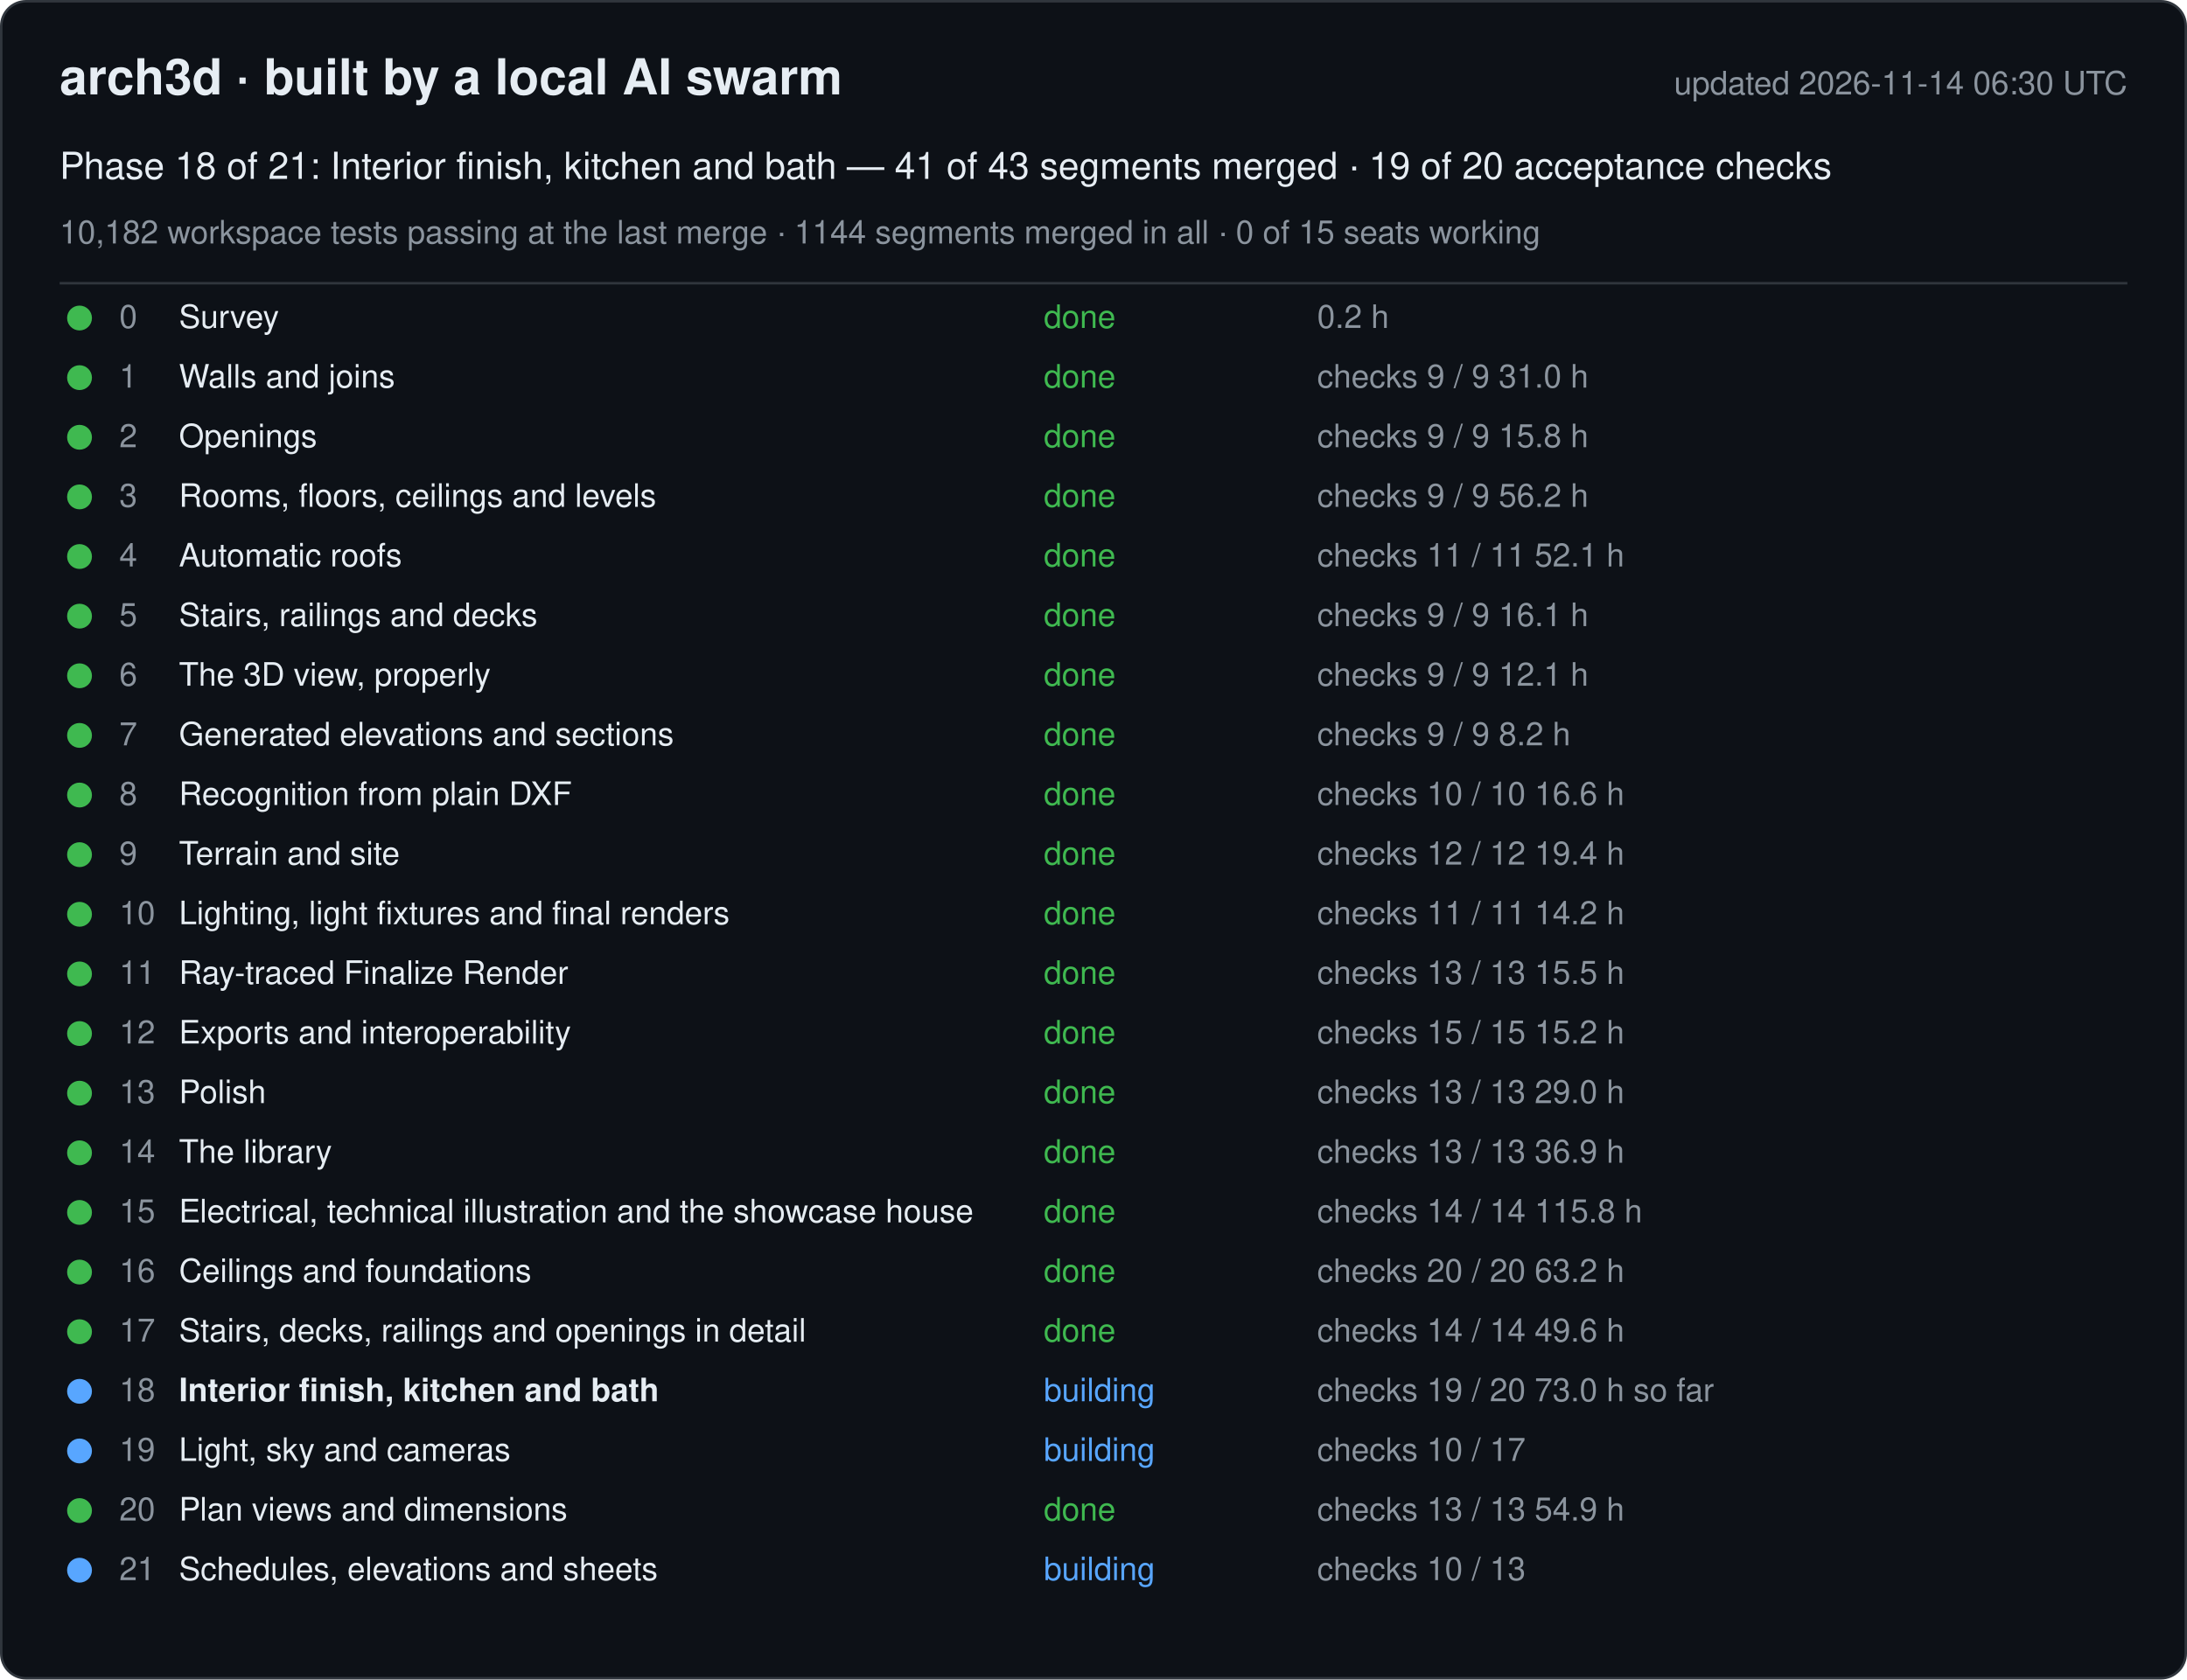
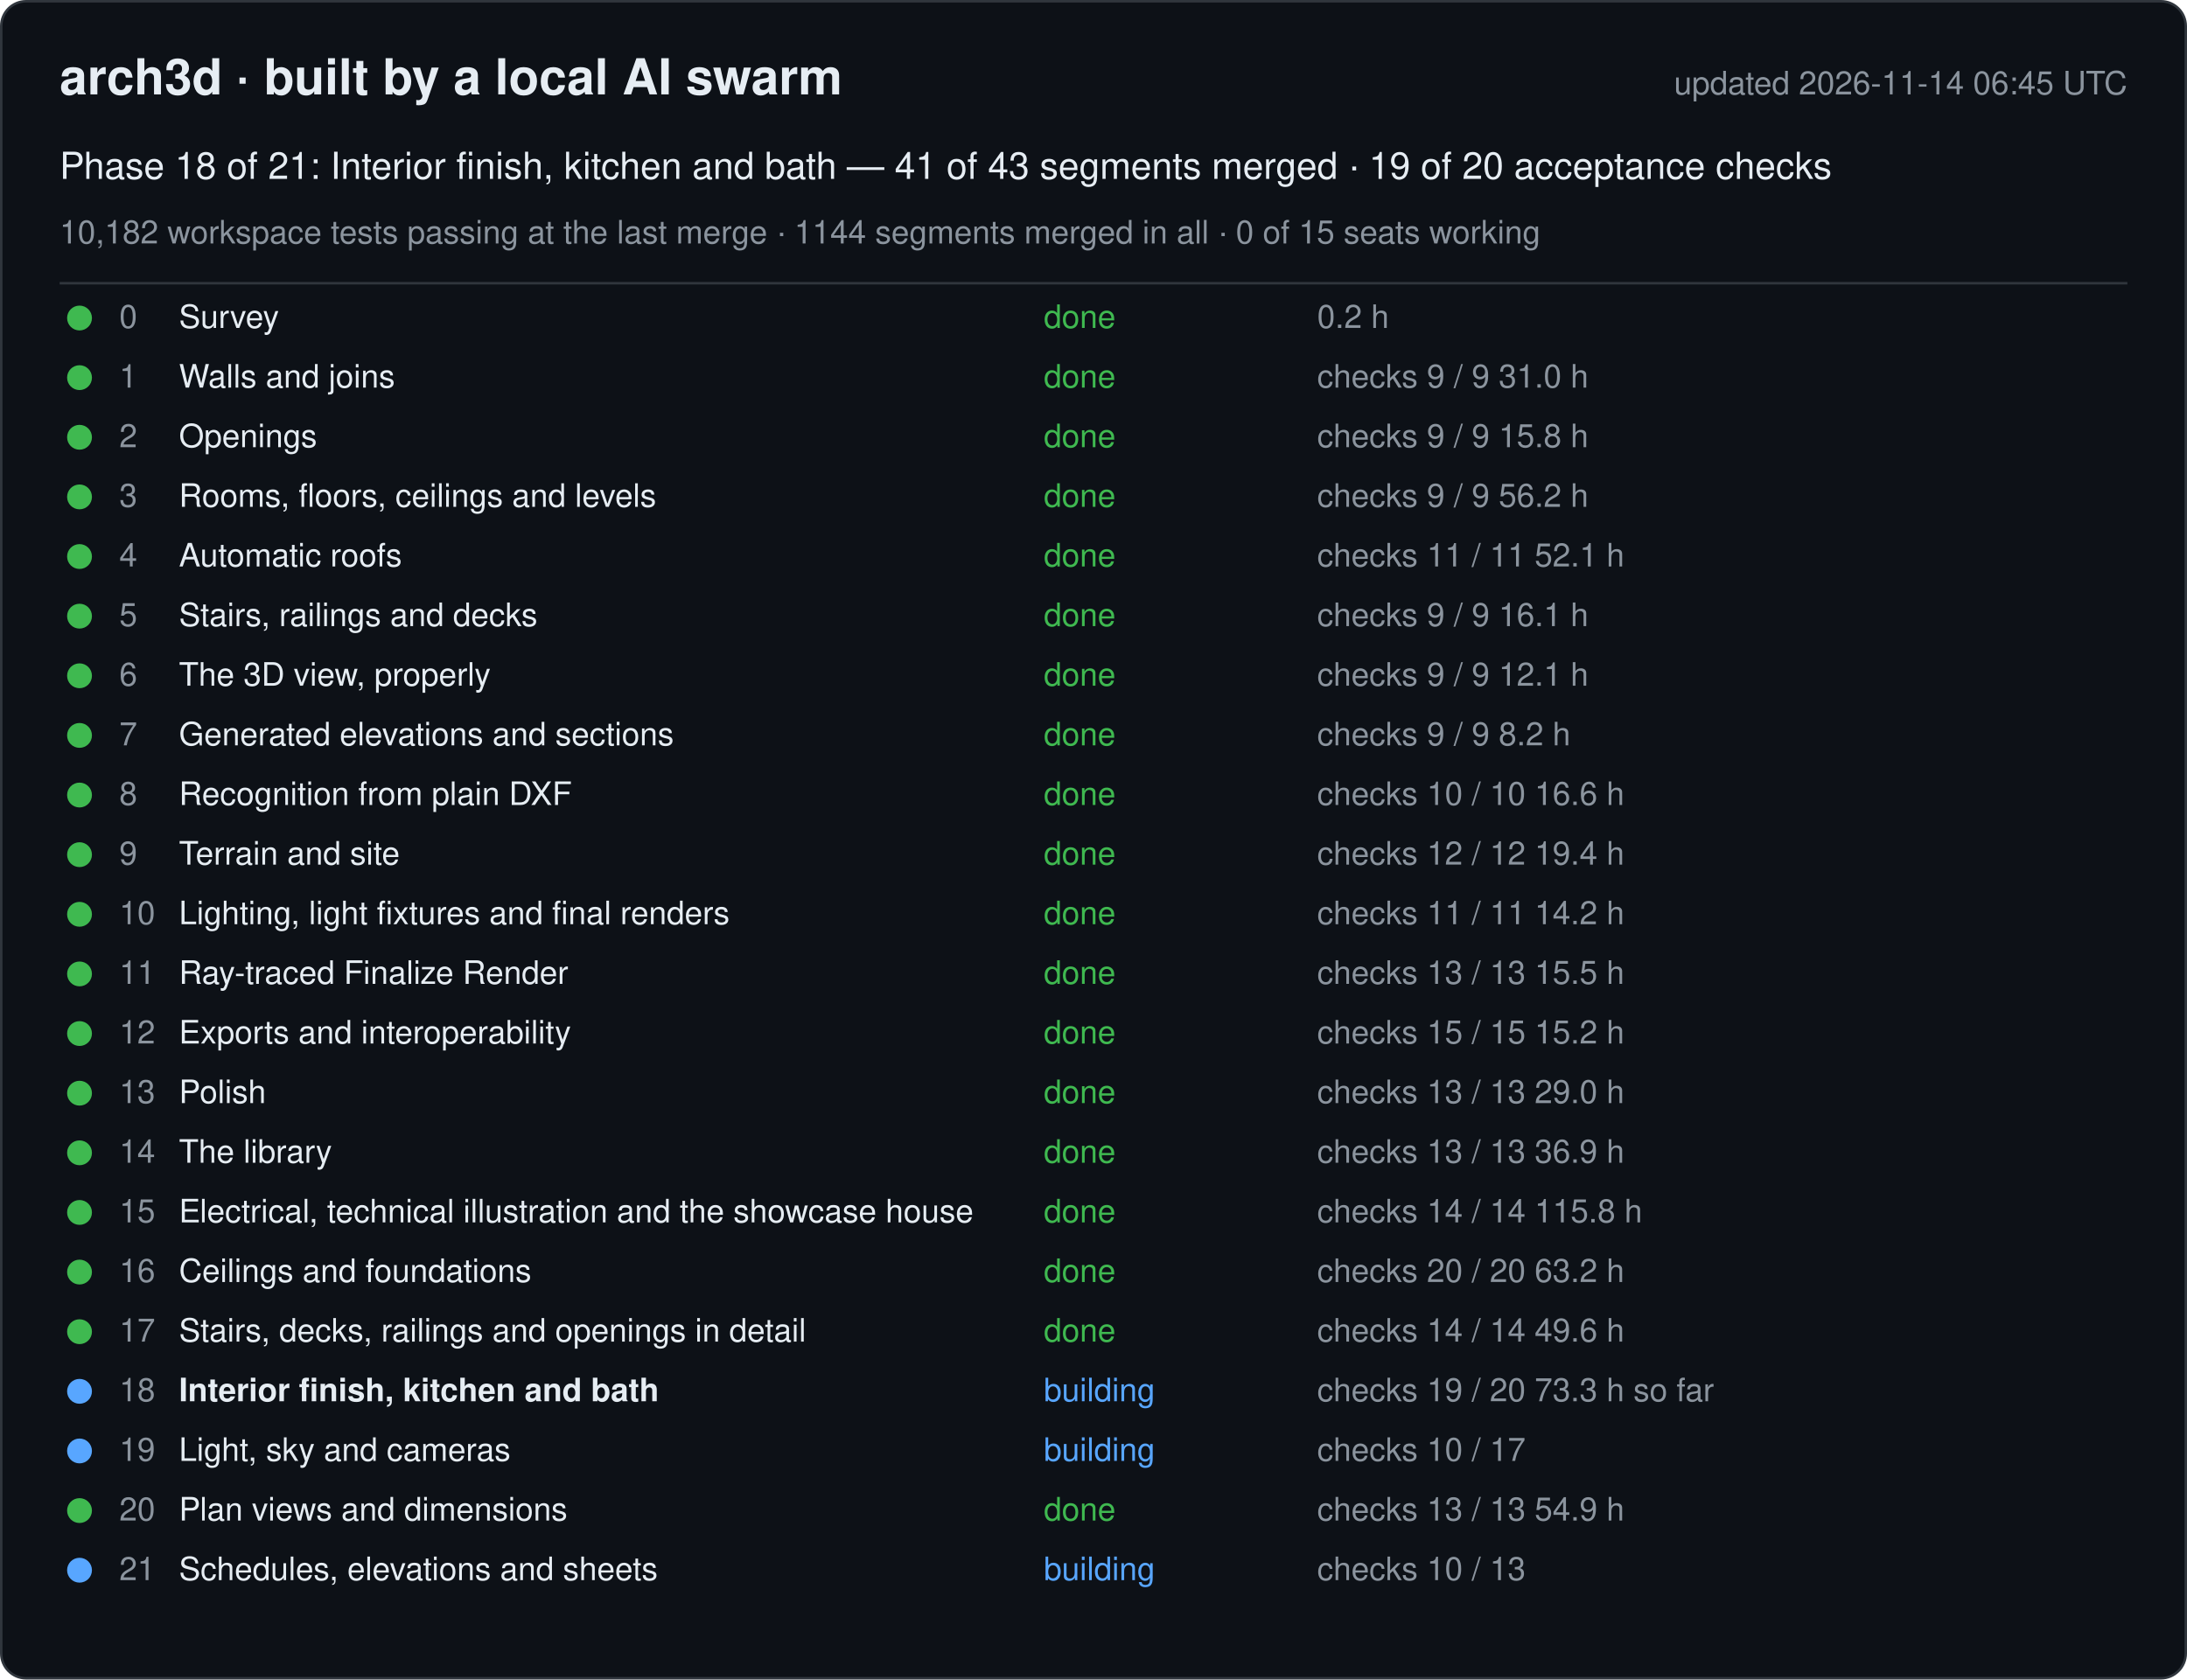
<svg xmlns="http://www.w3.org/2000/svg" width="880" height="676" viewBox="0 0 880 676" font-family="-apple-system, Segoe UI, Helvetica, Arial, sans-serif">
  <rect x="0.5" y="0.5" width="879" height="675" rx="10" fill="#0d1117" stroke="#30363d" />
  <text x="24" y="38" font-size="20" font-weight="600" fill="#e6edf3">arch3d · built by a local AI swarm</text>
-   <text x="856" y="38" font-size="13" fill="#8b949e" text-anchor="end">updated 2026-11-14 06:30 UTC</text>
+   <text x="856" y="38" font-size="13" fill="#8b949e" text-anchor="end">updated 2026-11-14 06:45 UTC</text>
  <text x="24" y="72" font-size="15" fill="#e6edf3">Phase 18 of 21: Interior finish, kitchen and bath — 41 of 43 segments merged · 19 of 20 acceptance checks</text>
  <text x="24" y="98" font-size="13" fill="#8b949e">10,182 workspace tests passing at the last merge · 1144 segments merged in all · 0 of 15 seats working</text>
  <line x1="24" y1="114" x2="856" y2="114" stroke="#30363d" />
  <g data-phase="0">
    <circle cx="32" cy="128" r="5" fill="#3fb950" />
    <text x="48" y="132" font-size="13" fill="#8b949e">0</text>
    <text x="72" y="132" font-size="13" fill="#e6edf3">Survey</text>
    <text x="420" y="132" font-size="13" fill="#3fb950">done</text>
    <text x="530" y="132" font-size="13" fill="#8b949e">0.2 h</text>
  </g>
  <g data-phase="1">
    <circle cx="32" cy="152" r="5" fill="#3fb950" />
    <text x="48" y="156" font-size="13" fill="#8b949e">1</text>
    <text x="72" y="156" font-size="13" fill="#e6edf3">Walls and joins</text>
    <text x="420" y="156" font-size="13" fill="#3fb950">done</text>
    <text x="530" y="156" font-size="13" fill="#8b949e">checks 9 / 9   31.0 h</text>
  </g>
  <g data-phase="2">
    <circle cx="32" cy="176" r="5" fill="#3fb950" />
    <text x="48" y="180" font-size="13" fill="#8b949e">2</text>
    <text x="72" y="180" font-size="13" fill="#e6edf3">Openings</text>
    <text x="420" y="180" font-size="13" fill="#3fb950">done</text>
    <text x="530" y="180" font-size="13" fill="#8b949e">checks 9 / 9   15.8 h</text>
  </g>
  <g data-phase="3">
    <circle cx="32" cy="200" r="5" fill="#3fb950" />
    <text x="48" y="204" font-size="13" fill="#8b949e">3</text>
    <text x="72" y="204" font-size="13" fill="#e6edf3">Rooms, floors, ceilings and levels</text>
    <text x="420" y="204" font-size="13" fill="#3fb950">done</text>
    <text x="530" y="204" font-size="13" fill="#8b949e">checks 9 / 9   56.2 h</text>
  </g>
  <g data-phase="4">
    <circle cx="32" cy="224" r="5" fill="#3fb950" />
    <text x="48" y="228" font-size="13" fill="#8b949e">4</text>
    <text x="72" y="228" font-size="13" fill="#e6edf3">Automatic roofs</text>
    <text x="420" y="228" font-size="13" fill="#3fb950">done</text>
    <text x="530" y="228" font-size="13" fill="#8b949e">checks 11 / 11   52.1 h</text>
  </g>
  <g data-phase="5">
    <circle cx="32" cy="248" r="5" fill="#3fb950" />
    <text x="48" y="252" font-size="13" fill="#8b949e">5</text>
    <text x="72" y="252" font-size="13" fill="#e6edf3">Stairs, railings and decks</text>
    <text x="420" y="252" font-size="13" fill="#3fb950">done</text>
    <text x="530" y="252" font-size="13" fill="#8b949e">checks 9 / 9   16.1 h</text>
  </g>
  <g data-phase="6">
    <circle cx="32" cy="272" r="5" fill="#3fb950" />
    <text x="48" y="276" font-size="13" fill="#8b949e">6</text>
    <text x="72" y="276" font-size="13" fill="#e6edf3">The 3D view, properly</text>
    <text x="420" y="276" font-size="13" fill="#3fb950">done</text>
    <text x="530" y="276" font-size="13" fill="#8b949e">checks 9 / 9   12.1 h</text>
  </g>
  <g data-phase="7">
    <circle cx="32" cy="296" r="5" fill="#3fb950" />
    <text x="48" y="300" font-size="13" fill="#8b949e">7</text>
    <text x="72" y="300" font-size="13" fill="#e6edf3">Generated elevations and sections</text>
    <text x="420" y="300" font-size="13" fill="#3fb950">done</text>
    <text x="530" y="300" font-size="13" fill="#8b949e">checks 9 / 9   8.2 h</text>
  </g>
  <g data-phase="8">
    <circle cx="32" cy="320" r="5" fill="#3fb950" />
    <text x="48" y="324" font-size="13" fill="#8b949e">8</text>
    <text x="72" y="324" font-size="13" fill="#e6edf3">Recognition from plain DXF</text>
    <text x="420" y="324" font-size="13" fill="#3fb950">done</text>
    <text x="530" y="324" font-size="13" fill="#8b949e">checks 10 / 10   16.6 h</text>
  </g>
  <g data-phase="9">
    <circle cx="32" cy="344" r="5" fill="#3fb950" />
    <text x="48" y="348" font-size="13" fill="#8b949e">9</text>
    <text x="72" y="348" font-size="13" fill="#e6edf3">Terrain and site</text>
    <text x="420" y="348" font-size="13" fill="#3fb950">done</text>
    <text x="530" y="348" font-size="13" fill="#8b949e">checks 12 / 12   19.4 h</text>
  </g>
  <g data-phase="10">
    <circle cx="32" cy="368" r="5" fill="#3fb950" />
    <text x="48" y="372" font-size="13" fill="#8b949e">10</text>
    <text x="72" y="372" font-size="13" fill="#e6edf3">Lighting, light fixtures and final renders</text>
    <text x="420" y="372" font-size="13" fill="#3fb950">done</text>
    <text x="530" y="372" font-size="13" fill="#8b949e">checks 11 / 11   14.2 h</text>
  </g>
  <g data-phase="11">
    <circle cx="32" cy="392" r="5" fill="#3fb950" />
    <text x="48" y="396" font-size="13" fill="#8b949e">11</text>
    <text x="72" y="396" font-size="13" fill="#e6edf3">Ray-traced Finalize Render</text>
    <text x="420" y="396" font-size="13" fill="#3fb950">done</text>
    <text x="530" y="396" font-size="13" fill="#8b949e">checks 13 / 13   15.5 h</text>
  </g>
  <g data-phase="12">
    <circle cx="32" cy="416" r="5" fill="#3fb950" />
    <text x="48" y="420" font-size="13" fill="#8b949e">12</text>
    <text x="72" y="420" font-size="13" fill="#e6edf3">Exports and interoperability</text>
    <text x="420" y="420" font-size="13" fill="#3fb950">done</text>
    <text x="530" y="420" font-size="13" fill="#8b949e">checks 15 / 15   15.2 h</text>
  </g>
  <g data-phase="13">
    <circle cx="32" cy="440" r="5" fill="#3fb950" />
    <text x="48" y="444" font-size="13" fill="#8b949e">13</text>
    <text x="72" y="444" font-size="13" fill="#e6edf3">Polish</text>
    <text x="420" y="444" font-size="13" fill="#3fb950">done</text>
    <text x="530" y="444" font-size="13" fill="#8b949e">checks 13 / 13   29.0 h</text>
  </g>
  <g data-phase="14">
    <circle cx="32" cy="464" r="5" fill="#3fb950" />
    <text x="48" y="468" font-size="13" fill="#8b949e">14</text>
    <text x="72" y="468" font-size="13" fill="#e6edf3">The library</text>
    <text x="420" y="468" font-size="13" fill="#3fb950">done</text>
    <text x="530" y="468" font-size="13" fill="#8b949e">checks 13 / 13   36.9 h</text>
  </g>
  <g data-phase="15">
    <circle cx="32" cy="488" r="5" fill="#3fb950" />
    <text x="48" y="492" font-size="13" fill="#8b949e">15</text>
    <text x="72" y="492" font-size="13" fill="#e6edf3">Electrical, technical illustration and the showcase house</text>
    <text x="420" y="492" font-size="13" fill="#3fb950">done</text>
    <text x="530" y="492" font-size="13" fill="#8b949e">checks 14 / 14   115.8 h</text>
  </g>
  <g data-phase="16">
    <circle cx="32" cy="512" r="5" fill="#3fb950" />
    <text x="48" y="516" font-size="13" fill="#8b949e">16</text>
    <text x="72" y="516" font-size="13" fill="#e6edf3">Ceilings and foundations</text>
    <text x="420" y="516" font-size="13" fill="#3fb950">done</text>
    <text x="530" y="516" font-size="13" fill="#8b949e">checks 20 / 20   63.2 h</text>
  </g>
  <g data-phase="17">
    <circle cx="32" cy="536" r="5" fill="#3fb950" />
    <text x="48" y="540" font-size="13" fill="#8b949e">17</text>
    <text x="72" y="540" font-size="13" fill="#e6edf3">Stairs, decks, railings and openings in detail</text>
    <text x="420" y="540" font-size="13" fill="#3fb950">done</text>
    <text x="530" y="540" font-size="13" fill="#8b949e">checks 14 / 14   49.6 h</text>
  </g>
  <g data-phase="18">
    <circle cx="32" cy="560" r="5" fill="#58a6ff" />
    <text x="48" y="564" font-size="13" fill="#8b949e">18</text>
    <text x="72" y="564" font-size="13" fill="#e6edf3" font-weight="600">Interior finish, kitchen and bath</text>
    <text x="420" y="564" font-size="13" fill="#58a6ff">building</text>
-     <text x="530" y="564" font-size="13" fill="#8b949e">checks 19 / 20   73.0 h so far</text>
+     <text x="530" y="564" font-size="13" fill="#8b949e">checks 19 / 20   73.3 h so far</text>
  </g>
  <g data-phase="19">
    <circle cx="32" cy="584" r="5" fill="#58a6ff" />
    <text x="48" y="588" font-size="13" fill="#8b949e">19</text>
    <text x="72" y="588" font-size="13" fill="#e6edf3">Light, sky and cameras</text>
    <text x="420" y="588" font-size="13" fill="#58a6ff">building</text>
    <text x="530" y="588" font-size="13" fill="#8b949e">checks 10 / 17</text>
  </g>
  <g data-phase="20">
    <circle cx="32" cy="608" r="5" fill="#3fb950" />
    <text x="48" y="612" font-size="13" fill="#8b949e">20</text>
    <text x="72" y="612" font-size="13" fill="#e6edf3">Plan views and dimensions</text>
    <text x="420" y="612" font-size="13" fill="#3fb950">done</text>
    <text x="530" y="612" font-size="13" fill="#8b949e">checks 13 / 13   54.9 h</text>
  </g>
  <g data-phase="21">
    <circle cx="32" cy="632" r="5" fill="#58a6ff" />
    <text x="48" y="636" font-size="13" fill="#8b949e">21</text>
    <text x="72" y="636" font-size="13" fill="#e6edf3">Schedules, elevations and sheets</text>
    <text x="420" y="636" font-size="13" fill="#58a6ff">building</text>
    <text x="530" y="636" font-size="13" fill="#8b949e">checks 10 / 13</text>
  </g>
</svg>
